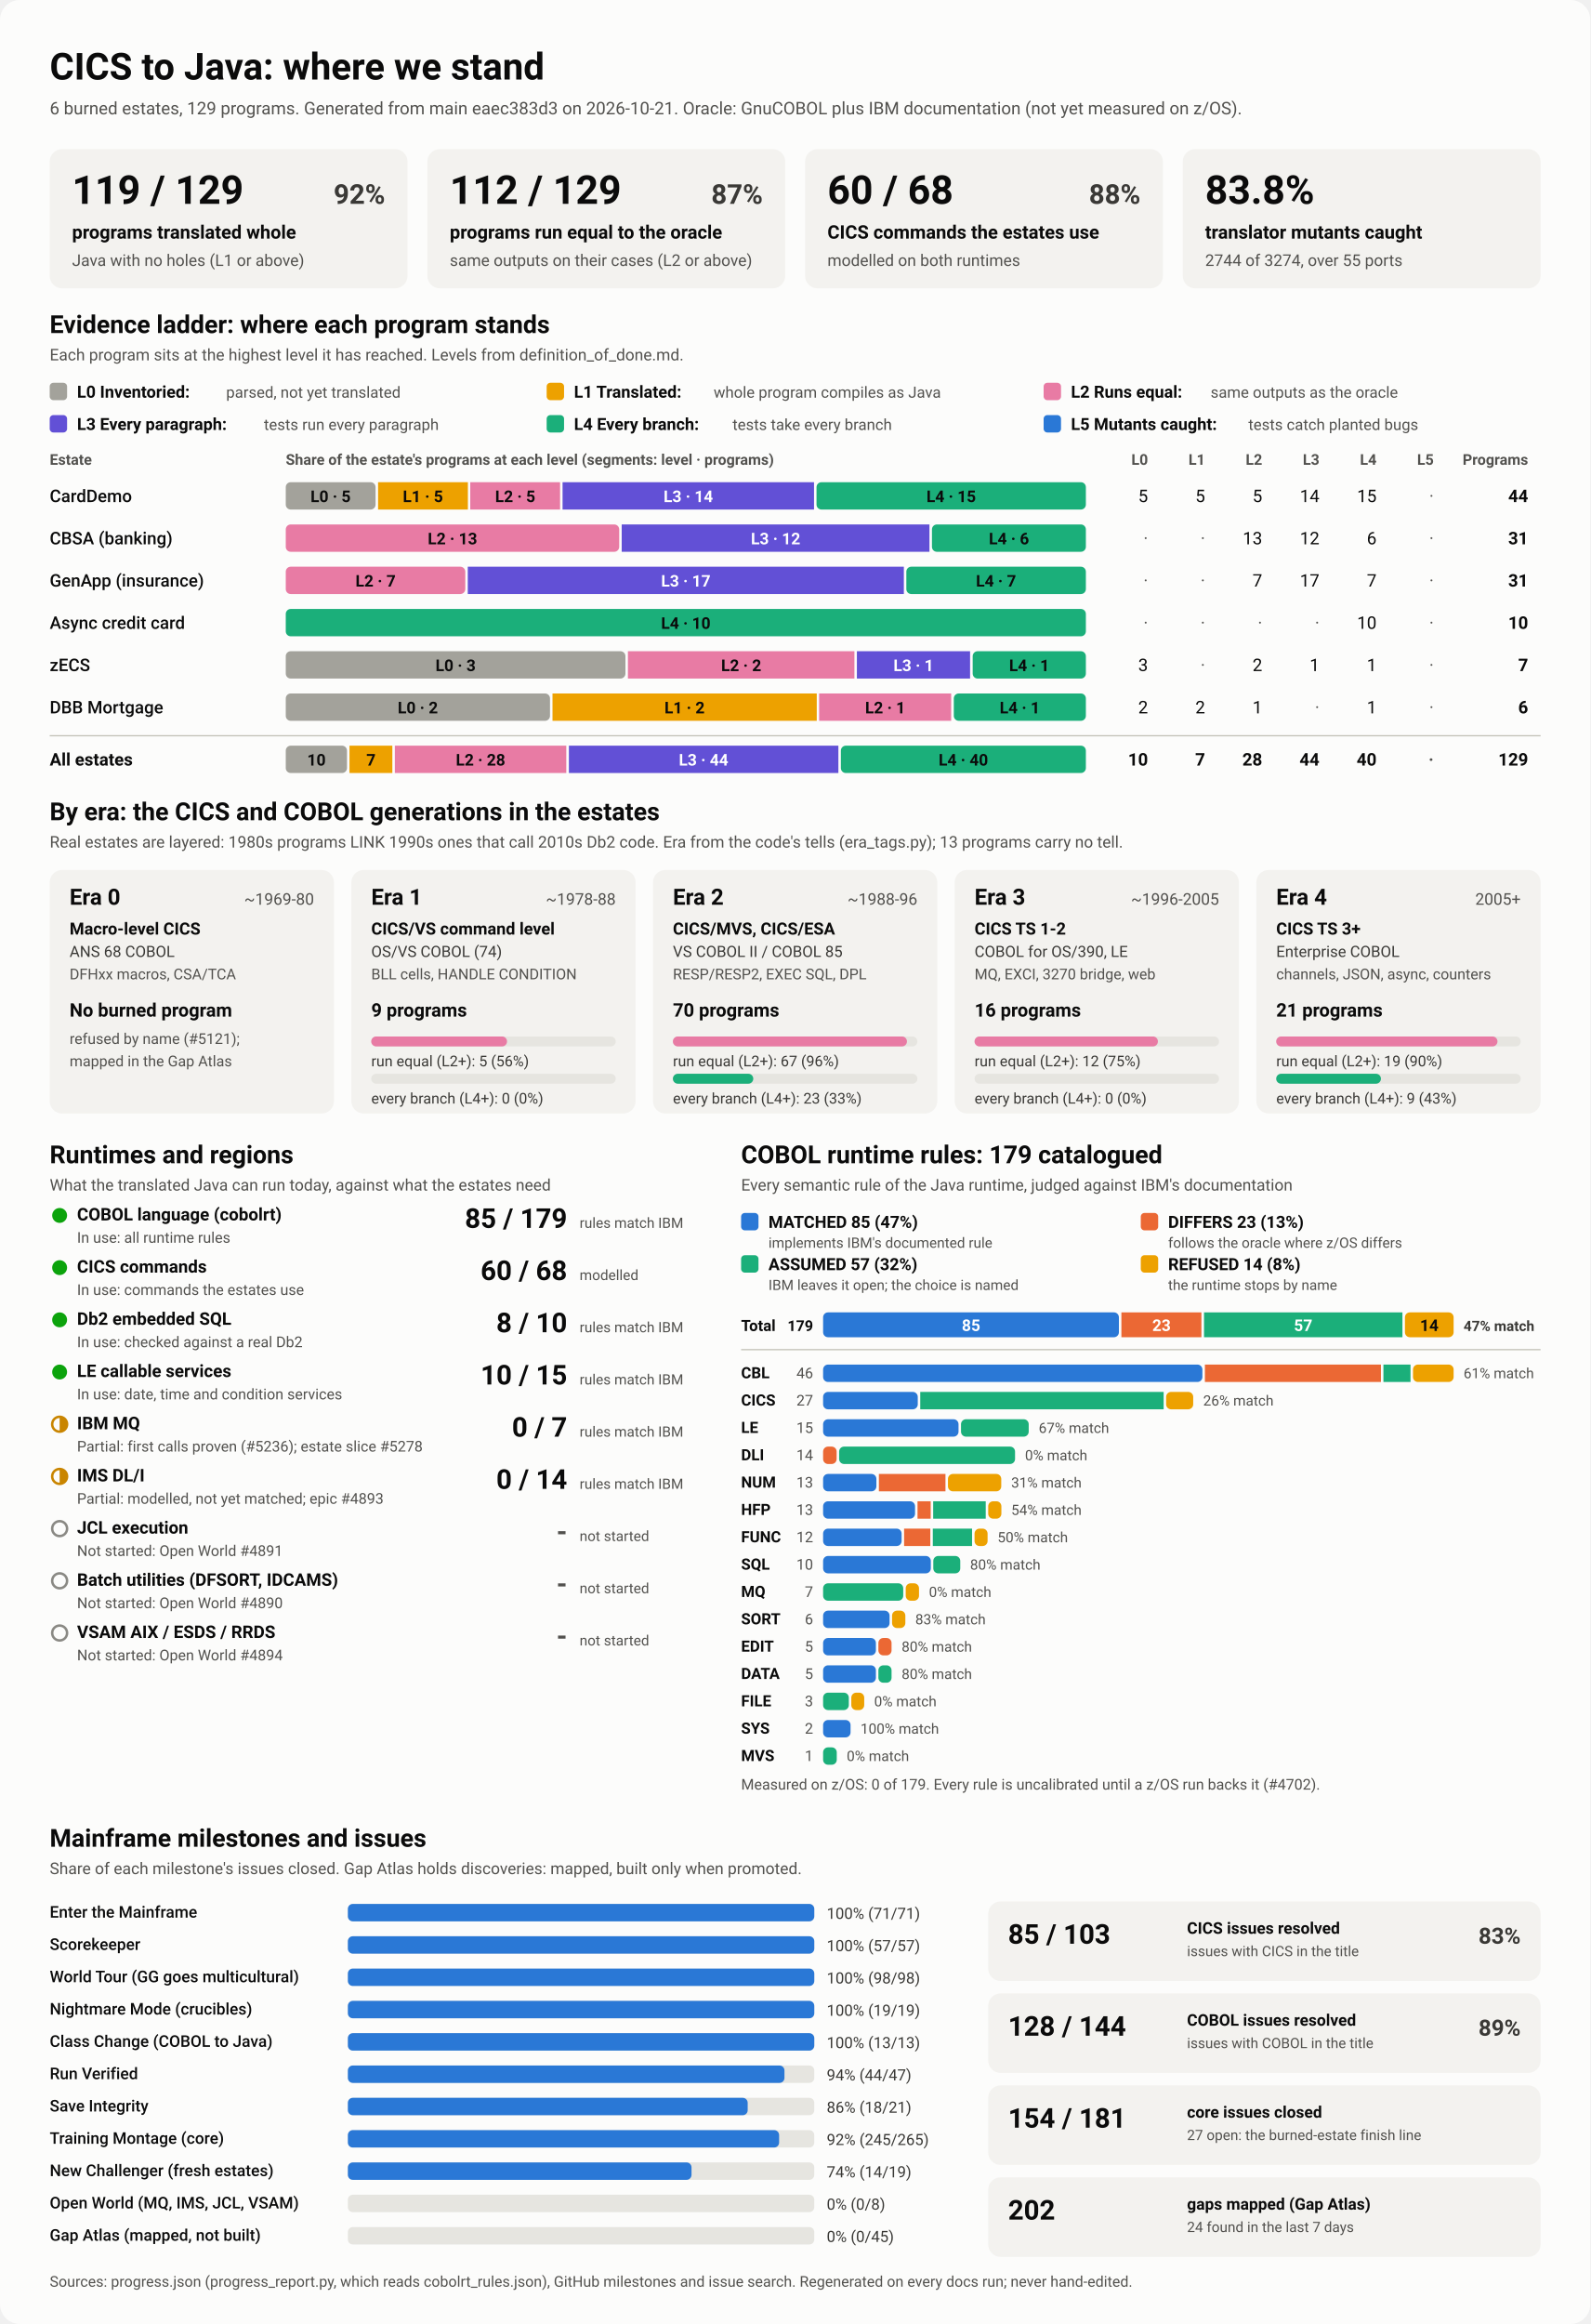
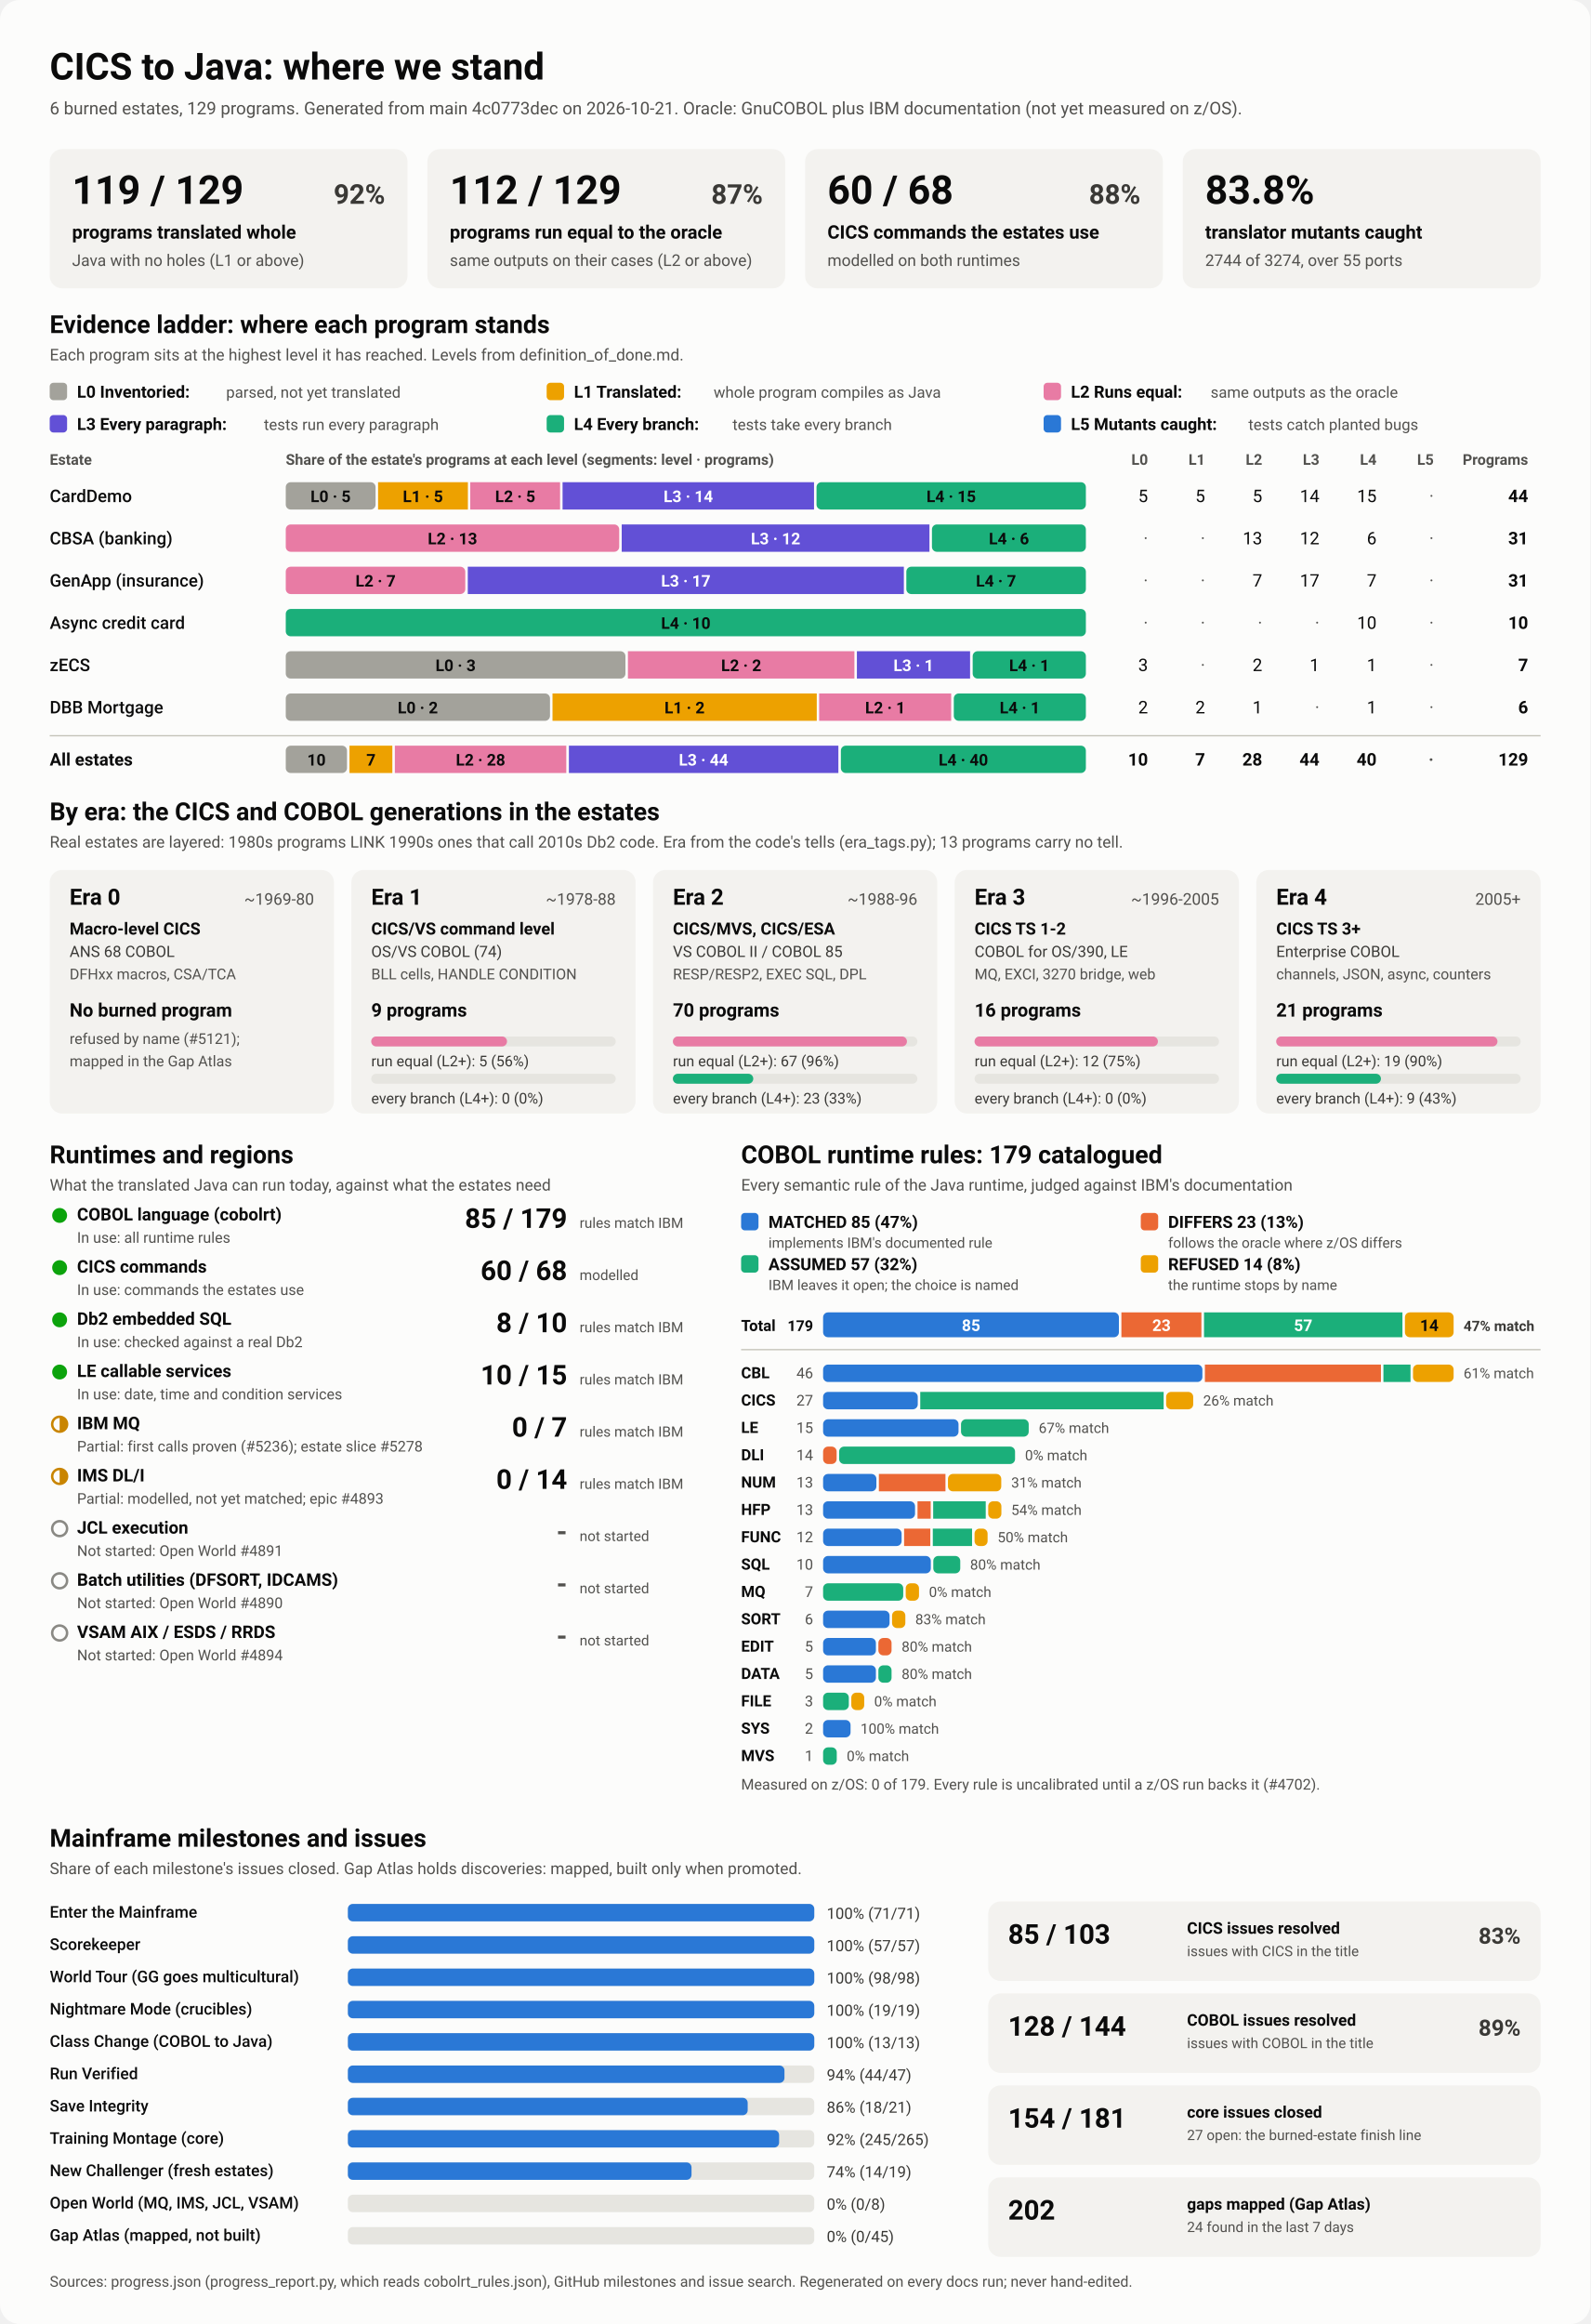
<svg xmlns="http://www.w3.org/2000/svg" viewBox="0 0 1280 1870" width="1280" height="1870" role="img" aria-labelledby="ttl">
  <style>
    svg { font-family: system-ui, -apple-system, 'Segoe UI', Roboto, Helvetica, Arial, sans-serif; }
    .bg { fill: #fcfcfb; }
    .card { fill: #f3f2ef; }
    .track { fill: #e6e5e0; }
    .rule { stroke: #c3c2b7; stroke-width: 1; }
    .t1 { fill: #0b0b0b; } .t2 { fill: #3a3936; } .t3 { fill: #52514e; }
    .on-dark { fill: #ffffff; } .on-light { fill: #0b0b0b; }
    .lv0 { fill: #a3a29b; } .lv1 { fill: #eda100; } .lv2 { fill: #e87ba4; } .lv3 { fill: #6250d6; } .lv4 { fill: #1baf7a; } .lv5 { fill: #2a78d6; } 
    .s0 { fill: #2a78d6; } .s1 { fill: #eb6834; } .s2 { fill: #1baf7a; } .s3 { fill: #eda100; } 
    .prog { fill: #2a78d6; }
    .st-good { fill: #0ca30c; } .st-warn { fill: none; stroke: #c98500; stroke-width: 2; }
    .st-warn-fill { fill: #c98500; } .st-none { fill: none; stroke: #8a8984; stroke-width: 2; }
    @media (prefers-color-scheme: dark) {
      .bg { fill: #1a1a19; } .card { fill: #242422; } .track { fill: #383835; } .rule { stroke: #52514e; }
      .t1 { fill: #f0efec; } .t2 { fill: #dddcd6; } .t3 { fill: #c3c2b7; }
      .on-light { fill: #0b0b0b; } .prog { fill: #3987e5; }
      .lv0 { fill: #6b6a64; } .lv1 { fill: #c98500; } .lv2 { fill: #d55181; } .lv3 { fill: #9085e9; } .lv4 { fill: #199e70; } .lv5 { fill: #3987e5; } 
      .s0 { fill: #3987e5; } .s1 { fill: #d95926; } .s2 { fill: #199e70; } .s3 { fill: #c98500; } 
    }
  </style>
  <rect class="bg" width="1280" height="1870" rx="16" />
  <text x="40.0" y="64.0" class="t1" font-size="30" font-weight="700" text-anchor="start">CICS to Java: where we stand</text>
-   <text x="40.0" y="92.0" class="t3" font-size="14" font-weight="400" text-anchor="start">6 burned estates, 129 programs. Generated from main eaec383d3 on 2026-10-21. Oracle: GnuCOBOL plus IBM documentation (not yet measured on z/OS).</text>
+   <text x="40.0" y="92.0" class="t3" font-size="14" font-weight="400" text-anchor="start">6 burned estates, 129 programs. Generated from main 4c0773dec on 2026-10-21. Oracle: GnuCOBOL plus IBM documentation (not yet measured on z/OS).</text>
  <rect x="40.0" y="120.0" width="288.0" height="112.0" rx="10" class="card" />
  <text x="58.0" y="164.0" class="t1" font-size="32" font-weight="700" text-anchor="start">119 / 129</text>
  <text x="310.0" y="164.0" class="t2" font-size="22" font-weight="600" text-anchor="end">92%</text>
  <text x="58.0" y="192.0" class="t1" font-size="15" font-weight="600" text-anchor="start">programs translated whole</text>
  <text x="58.0" y="214.0" class="t3" font-size="13" font-weight="400" text-anchor="start">Java with no holes (L1 or above)</text>
  <rect x="344.0" y="120.0" width="288.0" height="112.0" rx="10" class="card" />
  <text x="362.0" y="164.0" class="t1" font-size="32" font-weight="700" text-anchor="start">112 / 129</text>
  <text x="614.0" y="164.0" class="t2" font-size="22" font-weight="600" text-anchor="end">87%</text>
  <text x="362.0" y="192.0" class="t1" font-size="15" font-weight="600" text-anchor="start">programs run equal to the oracle</text>
  <text x="362.0" y="214.0" class="t3" font-size="13" font-weight="400" text-anchor="start">same outputs on their cases (L2 or above)</text>
  <rect x="648.0" y="120.0" width="288.0" height="112.0" rx="10" class="card" />
  <text x="666.0" y="164.0" class="t1" font-size="32" font-weight="700" text-anchor="start">60 / 68</text>
  <text x="918.0" y="164.0" class="t2" font-size="22" font-weight="600" text-anchor="end">88%</text>
  <text x="666.0" y="192.0" class="t1" font-size="15" font-weight="600" text-anchor="start">CICS commands the estates use</text>
  <text x="666.0" y="214.0" class="t3" font-size="13" font-weight="400" text-anchor="start">modelled on both runtimes</text>
  <rect x="952.0" y="120.0" width="288.0" height="112.0" rx="10" class="card" />
  <text x="970.0" y="164.0" class="t1" font-size="32" font-weight="700" text-anchor="start">83.8%</text>
  <text x="970.0" y="192.0" class="t1" font-size="15" font-weight="600" text-anchor="start">translator mutants caught</text>
  <text x="970.0" y="214.0" class="t3" font-size="13" font-weight="400" text-anchor="start">2744 of 3274, over 55 ports</text>
  <text x="40.0" y="268.0" class="t1" font-size="20" font-weight="700" text-anchor="start">Evidence ladder: where each program stands</text>
  <text x="40.0" y="290.0" class="t3" font-size="13" font-weight="400" text-anchor="start">Each program sits at the highest level it has reached. Levels from definition_of_done.md.</text>
  <rect x="40.0" y="308.0" width="14.0" height="14.0" rx="3" class="lv0" />
  <text x="62.0" y="320.0" class="t1" font-size="13.5" font-weight="600" text-anchor="start">L0 Inventoried:</text>
  <text x="182.0" y="320.0" class="t3" font-size="12.5" font-weight="400" text-anchor="start">parsed, not yet translated</text>
  <rect x="440.0" y="308.0" width="14.0" height="14.0" rx="3" class="lv1" />
  <text x="462.0" y="320.0" class="t1" font-size="13.5" font-weight="600" text-anchor="start">L1 Translated:</text>
  <text x="574.4" y="320.0" class="t3" font-size="12.5" font-weight="400" text-anchor="start">whole program compiles as Java</text>
  <rect x="840.0" y="308.0" width="14.0" height="14.0" rx="3" class="lv2" />
  <text x="862.0" y="320.0" class="t1" font-size="13.5" font-weight="600" text-anchor="start">L2 Runs equal:</text>
  <text x="974.4" y="320.0" class="t3" font-size="12.5" font-weight="400" text-anchor="start">same outputs as the oracle</text>
  <rect x="40.0" y="334.0" width="14.0" height="14.0" rx="3" class="lv3" />
  <text x="62.0" y="346.0" class="t1" font-size="13.5" font-weight="600" text-anchor="start">L3 Every paragraph:</text>
  <text x="212.4" y="346.0" class="t3" font-size="12.5" font-weight="400" text-anchor="start">tests run every paragraph</text>
  <rect x="440.0" y="334.0" width="14.0" height="14.0" rx="3" class="lv4" />
  <text x="462.0" y="346.0" class="t1" font-size="13.5" font-weight="600" text-anchor="start">L4 Every branch:</text>
  <text x="589.6" y="346.0" class="t3" font-size="12.5" font-weight="400" text-anchor="start">tests take every branch</text>
  <rect x="840.0" y="334.0" width="14.0" height="14.0" rx="3" class="lv5" />
  <text x="862.0" y="346.0" class="t1" font-size="13.5" font-weight="600" text-anchor="start">L5 Mutants caught:</text>
  <text x="1004.8" y="346.0" class="t3" font-size="12.5" font-weight="400" text-anchor="start">tests catch planted bugs</text>
  <text x="40.0" y="374.0" class="t3" font-size="12" font-weight="600" text-anchor="start">Estate</text>
  <text x="230.0" y="374.0" class="t3" font-size="12" font-weight="600" text-anchor="start">Share of the estate's programs at each level (segments: level · programs)</text>
  <text x="924.0" y="374.0" class="t3" font-size="12" font-weight="600" text-anchor="end">L0</text>
  <text x="970.0" y="374.0" class="t3" font-size="12" font-weight="600" text-anchor="end">L1</text>
  <text x="1016.0" y="374.0" class="t3" font-size="12" font-weight="600" text-anchor="end">L2</text>
  <text x="1062.0" y="374.0" class="t3" font-size="12" font-weight="600" text-anchor="end">L3</text>
  <text x="1108.0" y="374.0" class="t3" font-size="12" font-weight="600" text-anchor="end">L4</text>
  <text x="1154.0" y="374.0" class="t3" font-size="12" font-weight="600" text-anchor="end">L5</text>
  <text x="1230.0" y="374.0" class="t3" font-size="12" font-weight="600" text-anchor="end">Programs</text>
  <text x="40.0" y="404.0" class="t1" font-size="14" font-weight="500" text-anchor="start">CardDemo</text>
  <rect x="230.0" y="388.0" width="72.3" height="22.0" rx="4" class="lv0" />
  <text x="266.1" y="404.0" class="on-light" font-size="13" font-weight="600" text-anchor="middle">L0 · 5</text>
  <rect x="304.3" y="388.0" width="72.3" height="22.0" rx="0" class="lv1" />
  <text x="340.4" y="404.0" class="on-light" font-size="13" font-weight="600" text-anchor="middle">L1 · 5</text>
  <rect x="378.5" y="388.0" width="72.3" height="22.0" rx="0" class="lv2" />
  <text x="414.7" y="404.0" class="on-light" font-size="13" font-weight="600" text-anchor="middle">L2 · 5</text>
  <rect x="452.8" y="388.0" width="202.4" height="22.0" rx="0" class="lv3" />
  <text x="554.0" y="404.0" class="on-dark" font-size="13" font-weight="600" text-anchor="middle">L3 · 14</text>
  <rect x="657.2" y="388.0" width="216.8" height="22.0" rx="4" class="lv4" />
  <text x="765.6" y="404.0" class="on-light" font-size="13" font-weight="600" text-anchor="middle">L4 · 15</text>
  <text x="924.0" y="404.0" class="t1" font-size="14" font-weight="400" text-anchor="end">5</text>
  <text x="970.0" y="404.0" class="t1" font-size="14" font-weight="400" text-anchor="end">5</text>
  <text x="1016.0" y="404.0" class="t1" font-size="14" font-weight="400" text-anchor="end">5</text>
  <text x="1062.0" y="404.0" class="t1" font-size="14" font-weight="400" text-anchor="end">14</text>
  <text x="1108.0" y="404.0" class="t1" font-size="14" font-weight="400" text-anchor="end">15</text>
  <text x="1154.0" y="404.0" class="t3" font-size="14" font-weight="400" text-anchor="end">·</text>
  <text x="1230.0" y="404.0" class="t1" font-size="14" font-weight="700" text-anchor="end">44</text>
  <text x="40.0" y="438.0" class="t1" font-size="14" font-weight="500" text-anchor="start">CBSA (banking)</text>
  <rect x="230.0" y="422.0" width="268.4" height="22.0" rx="4" class="lv2" />
  <text x="364.2" y="438.0" class="on-light" font-size="13" font-weight="600" text-anchor="middle">L2 · 13</text>
  <rect x="500.4" y="422.0" width="247.7" height="22.0" rx="0" class="lv3" />
  <text x="624.3" y="438.0" class="on-dark" font-size="13" font-weight="600" text-anchor="middle">L3 · 12</text>
  <rect x="750.1" y="422.0" width="123.9" height="22.0" rx="4" class="lv4" />
  <text x="812.1" y="438.0" class="on-light" font-size="13" font-weight="600" text-anchor="middle">L4 · 6</text>
  <text x="924.0" y="438.0" class="t3" font-size="14" font-weight="400" text-anchor="end">·</text>
  <text x="970.0" y="438.0" class="t3" font-size="14" font-weight="400" text-anchor="end">·</text>
  <text x="1016.0" y="438.0" class="t1" font-size="14" font-weight="400" text-anchor="end">13</text>
  <text x="1062.0" y="438.0" class="t1" font-size="14" font-weight="400" text-anchor="end">12</text>
  <text x="1108.0" y="438.0" class="t1" font-size="14" font-weight="400" text-anchor="end">6</text>
  <text x="1154.0" y="438.0" class="t3" font-size="14" font-weight="400" text-anchor="end">·</text>
  <text x="1230.0" y="438.0" class="t1" font-size="14" font-weight="700" text-anchor="end">31</text>
  <text x="40.0" y="472.0" class="t1" font-size="14" font-weight="500" text-anchor="start">GenApp (insurance)</text>
  <rect x="230.0" y="456.0" width="144.5" height="22.0" rx="4" class="lv2" />
  <text x="302.3" y="472.0" class="on-light" font-size="13" font-weight="600" text-anchor="middle">L2 · 7</text>
  <rect x="376.5" y="456.0" width="351.0" height="22.0" rx="0" class="lv3" />
  <text x="552.0" y="472.0" class="on-dark" font-size="13" font-weight="600" text-anchor="middle">L3 · 17</text>
  <rect x="729.5" y="456.0" width="144.5" height="22.0" rx="4" class="lv4" />
  <text x="801.7" y="472.0" class="on-light" font-size="13" font-weight="600" text-anchor="middle">L4 · 7</text>
  <text x="924.0" y="472.0" class="t3" font-size="14" font-weight="400" text-anchor="end">·</text>
  <text x="970.0" y="472.0" class="t3" font-size="14" font-weight="400" text-anchor="end">·</text>
  <text x="1016.0" y="472.0" class="t1" font-size="14" font-weight="400" text-anchor="end">7</text>
  <text x="1062.0" y="472.0" class="t1" font-size="14" font-weight="400" text-anchor="end">17</text>
  <text x="1108.0" y="472.0" class="t1" font-size="14" font-weight="400" text-anchor="end">7</text>
  <text x="1154.0" y="472.0" class="t3" font-size="14" font-weight="400" text-anchor="end">·</text>
  <text x="1230.0" y="472.0" class="t1" font-size="14" font-weight="700" text-anchor="end">31</text>
  <text x="40.0" y="506.0" class="t1" font-size="14" font-weight="500" text-anchor="start">Async credit card</text>
  <rect x="230.0" y="490.0" width="644.0" height="22.0" rx="4" class="lv4" />
  <text x="552.0" y="506.0" class="on-light" font-size="13" font-weight="600" text-anchor="middle">L4 · 10</text>
  <text x="924.0" y="506.0" class="t3" font-size="14" font-weight="400" text-anchor="end">·</text>
  <text x="970.0" y="506.0" class="t3" font-size="14" font-weight="400" text-anchor="end">·</text>
  <text x="1016.0" y="506.0" class="t3" font-size="14" font-weight="400" text-anchor="end">·</text>
  <text x="1062.0" y="506.0" class="t3" font-size="14" font-weight="400" text-anchor="end">·</text>
  <text x="1108.0" y="506.0" class="t1" font-size="14" font-weight="400" text-anchor="end">10</text>
  <text x="1154.0" y="506.0" class="t3" font-size="14" font-weight="400" text-anchor="end">·</text>
  <text x="1230.0" y="506.0" class="t1" font-size="14" font-weight="700" text-anchor="end">10</text>
  <text x="40.0" y="540.0" class="t1" font-size="14" font-weight="500" text-anchor="start">zECS</text>
  <rect x="230.0" y="524.0" width="273.4" height="22.0" rx="4" class="lv0" />
  <text x="366.7" y="540.0" class="on-light" font-size="13" font-weight="600" text-anchor="middle">L0 · 3</text>
  <rect x="505.4" y="524.0" width="182.3" height="22.0" rx="0" class="lv2" />
  <text x="596.6" y="540.0" class="on-light" font-size="13" font-weight="600" text-anchor="middle">L2 · 2</text>
  <rect x="689.7" y="524.0" width="91.1" height="22.0" rx="0" class="lv3" />
  <text x="735.3" y="540.0" class="on-dark" font-size="13" font-weight="600" text-anchor="middle">L3 · 1</text>
  <rect x="782.9" y="524.0" width="91.1" height="22.0" rx="4" class="lv4" />
  <text x="828.4" y="540.0" class="on-light" font-size="13" font-weight="600" text-anchor="middle">L4 · 1</text>
  <text x="924.0" y="540.0" class="t1" font-size="14" font-weight="400" text-anchor="end">3</text>
  <text x="970.0" y="540.0" class="t3" font-size="14" font-weight="400" text-anchor="end">·</text>
  <text x="1016.0" y="540.0" class="t1" font-size="14" font-weight="400" text-anchor="end">2</text>
  <text x="1062.0" y="540.0" class="t1" font-size="14" font-weight="400" text-anchor="end">1</text>
  <text x="1108.0" y="540.0" class="t1" font-size="14" font-weight="400" text-anchor="end">1</text>
  <text x="1154.0" y="540.0" class="t3" font-size="14" font-weight="400" text-anchor="end">·</text>
  <text x="1230.0" y="540.0" class="t1" font-size="14" font-weight="700" text-anchor="end">7</text>
  <text x="40.0" y="574.0" class="t1" font-size="14" font-weight="500" text-anchor="start">DBB Mortgage</text>
  <rect x="230.0" y="558.0" width="212.7" height="22.0" rx="4" class="lv0" />
  <text x="336.3" y="574.0" class="on-light" font-size="13" font-weight="600" text-anchor="middle">L0 · 2</text>
  <rect x="444.7" y="558.0" width="212.7" height="22.0" rx="0" class="lv1" />
  <text x="551.0" y="574.0" class="on-light" font-size="13" font-weight="600" text-anchor="middle">L1 · 2</text>
  <rect x="659.3" y="558.0" width="106.3" height="22.0" rx="0" class="lv2" />
  <text x="712.5" y="574.0" class="on-light" font-size="13" font-weight="600" text-anchor="middle">L2 · 1</text>
  <rect x="767.7" y="558.0" width="106.3" height="22.0" rx="4" class="lv4" />
  <text x="820.8" y="574.0" class="on-light" font-size="13" font-weight="600" text-anchor="middle">L4 · 1</text>
  <text x="924.0" y="574.0" class="t1" font-size="14" font-weight="400" text-anchor="end">2</text>
  <text x="970.0" y="574.0" class="t1" font-size="14" font-weight="400" text-anchor="end">2</text>
  <text x="1016.0" y="574.0" class="t1" font-size="14" font-weight="400" text-anchor="end">1</text>
  <text x="1062.0" y="574.0" class="t3" font-size="14" font-weight="400" text-anchor="end">·</text>
  <text x="1108.0" y="574.0" class="t1" font-size="14" font-weight="400" text-anchor="end">1</text>
  <text x="1154.0" y="574.0" class="t3" font-size="14" font-weight="400" text-anchor="end">·</text>
  <text x="1230.0" y="574.0" class="t1" font-size="14" font-weight="700" text-anchor="end">6</text>
  <line x1="40" x2="1240" y1="592" y2="592" class="rule" />
  <text x="40.0" y="616.0" class="t1" font-size="14" font-weight="700" text-anchor="start">All estates</text>
  <rect x="230.0" y="600.0" width="49.3" height="22.0" rx="4" class="lv0" />
  <text x="254.7" y="616.0" class="on-light" font-size="13" font-weight="600" text-anchor="middle">10</text>
  <rect x="281.3" y="600.0" width="34.5" height="22.0" rx="0" class="lv1" />
  <text x="298.6" y="616.0" class="on-light" font-size="13" font-weight="600" text-anchor="middle">7</text>
  <rect x="317.8" y="600.0" width="138.0" height="22.0" rx="0" class="lv2" />
  <text x="386.8" y="616.0" class="on-light" font-size="13" font-weight="600" text-anchor="middle">L2 · 28</text>
  <rect x="457.9" y="600.0" width="216.9" height="22.0" rx="0" class="lv3" />
  <text x="566.3" y="616.0" class="on-dark" font-size="13" font-weight="600" text-anchor="middle">L3 · 44</text>
  <rect x="676.8" y="600.0" width="197.2" height="22.0" rx="4" class="lv4" />
  <text x="775.4" y="616.0" class="on-light" font-size="13" font-weight="600" text-anchor="middle">L4 · 40</text>
  <text x="924.0" y="616.0" class="t1" font-size="14" font-weight="700" text-anchor="end">10</text>
  <text x="970.0" y="616.0" class="t1" font-size="14" font-weight="700" text-anchor="end">7</text>
  <text x="1016.0" y="616.0" class="t1" font-size="14" font-weight="700" text-anchor="end">28</text>
  <text x="1062.0" y="616.0" class="t1" font-size="14" font-weight="700" text-anchor="end">44</text>
  <text x="1108.0" y="616.0" class="t1" font-size="14" font-weight="700" text-anchor="end">40</text>
  <text x="1154.0" y="616.0" class="t3" font-size="14" font-weight="700" text-anchor="end">·</text>
  <text x="1230.0" y="616.0" class="t1" font-size="14" font-weight="700" text-anchor="end">129</text>
  <text x="40.0" y="660.0" class="t1" font-size="20" font-weight="700" text-anchor="start">By era: the CICS and COBOL generations in the estates</text>
  <text x="40.0" y="682.0" class="t3" font-size="13" font-weight="400" text-anchor="start">Real estates are layered: 1980s programs LINK 1990s ones that call 2010s Db2 code. Era from the code's tells (era_tags.py); 13 programs carry no tell.</text>
  <rect x="40.0" y="700.0" width="228.8" height="196.0" rx="10" class="card" />
  <text x="56.0" y="728.0" class="t1" font-size="18" font-weight="700" text-anchor="start">Era 0</text>
  <text x="252.8" y="728.0" class="t3" font-size="13" font-weight="400" text-anchor="end">~1969-80</text>
  <text x="56.0" y="752.0" class="t1" font-size="13.5" font-weight="600" text-anchor="start">Macro-level CICS</text>
  <text x="56.0" y="770.0" class="t2" font-size="12.5" font-weight="400" text-anchor="start">ANS 68 COBOL</text>
  <text x="56.0" y="788.0" class="t3" font-size="12" font-weight="400" text-anchor="start">DFHxx macros, CSA/TCA</text>
  <text x="56.0" y="818.0" class="t1" font-size="15" font-weight="700" text-anchor="start">No burned program</text>
  <text x="56.0" y="840.0" class="t3" font-size="12" font-weight="400" text-anchor="start">refused by name (#5121);</text>
  <text x="56.0" y="858.0" class="t3" font-size="12" font-weight="400" text-anchor="start">mapped in the Gap Atlas</text>
  <rect x="282.8" y="700.0" width="228.8" height="196.0" rx="10" class="card" />
  <text x="298.8" y="728.0" class="t1" font-size="18" font-weight="700" text-anchor="start">Era 1</text>
  <text x="495.6" y="728.0" class="t3" font-size="13" font-weight="400" text-anchor="end">~1978-88</text>
  <text x="298.8" y="752.0" class="t1" font-size="13.5" font-weight="600" text-anchor="start">CICS/VS command level</text>
  <text x="298.8" y="770.0" class="t2" font-size="12.5" font-weight="400" text-anchor="start">OS/VS COBOL (74)</text>
  <text x="298.8" y="788.0" class="t3" font-size="12" font-weight="400" text-anchor="start">BLL cells, HANDLE CONDITION</text>
  <text x="298.8" y="818.0" class="t1" font-size="15" font-weight="700" text-anchor="start">9 programs</text>
  <rect x="298.8" y="834.0" width="196.8" height="8.0" rx="4" class="track" />
  <rect x="298.8" y="834.0" width="109.3" height="8.0" rx="4" class="lv2" />
  <text x="298.8" y="858.0" class="t2" font-size="12" font-weight="400" text-anchor="start">run equal (L2+): 5 (56%)</text>
  <rect x="298.8" y="864.0" width="196.8" height="8.0" rx="4" class="track" />
  <text x="298.8" y="888.0" class="t2" font-size="12" font-weight="400" text-anchor="start">every branch (L4+): 0 (0%)</text>
  <rect x="525.6" y="700.0" width="228.8" height="196.0" rx="10" class="card" />
  <text x="541.6" y="728.0" class="t1" font-size="18" font-weight="700" text-anchor="start">Era 2</text>
  <text x="738.4" y="728.0" class="t3" font-size="13" font-weight="400" text-anchor="end">~1988-96</text>
  <text x="541.6" y="752.0" class="t1" font-size="13.5" font-weight="600" text-anchor="start">CICS/MVS, CICS/ESA</text>
  <text x="541.6" y="770.0" class="t2" font-size="12.5" font-weight="400" text-anchor="start">VS COBOL II / COBOL 85</text>
  <text x="541.6" y="788.0" class="t3" font-size="12" font-weight="400" text-anchor="start">RESP/RESP2, EXEC SQL, DPL</text>
  <text x="541.6" y="818.0" class="t1" font-size="15" font-weight="700" text-anchor="start">70 programs</text>
  <rect x="541.6" y="834.0" width="196.8" height="8.0" rx="4" class="track" />
  <rect x="541.6" y="834.0" width="188.4" height="8.0" rx="4" class="lv2" />
  <text x="541.6" y="858.0" class="t2" font-size="12" font-weight="400" text-anchor="start">run equal (L2+): 67 (96%)</text>
  <rect x="541.6" y="864.0" width="196.8" height="8.0" rx="4" class="track" />
  <rect x="541.6" y="864.0" width="64.7" height="8.0" rx="4" class="lv4" />
  <text x="541.6" y="888.0" class="t2" font-size="12" font-weight="400" text-anchor="start">every branch (L4+): 23 (33%)</text>
  <rect x="768.4" y="700.0" width="228.8" height="196.0" rx="10" class="card" />
  <text x="784.4" y="728.0" class="t1" font-size="18" font-weight="700" text-anchor="start">Era 3</text>
  <text x="981.2" y="728.0" class="t3" font-size="13" font-weight="400" text-anchor="end">~1996-2005</text>
  <text x="784.4" y="752.0" class="t1" font-size="13.5" font-weight="600" text-anchor="start">CICS TS 1-2</text>
  <text x="784.4" y="770.0" class="t2" font-size="12.5" font-weight="400" text-anchor="start">COBOL for OS/390, LE</text>
  <text x="784.4" y="788.0" class="t3" font-size="12" font-weight="400" text-anchor="start">MQ, EXCI, 3270 bridge, web</text>
  <text x="784.4" y="818.0" class="t1" font-size="15" font-weight="700" text-anchor="start">16 programs</text>
  <rect x="784.4" y="834.0" width="196.8" height="8.0" rx="4" class="track" />
  <rect x="784.4" y="834.0" width="147.6" height="8.0" rx="4" class="lv2" />
  <text x="784.4" y="858.0" class="t2" font-size="12" font-weight="400" text-anchor="start">run equal (L2+): 12 (75%)</text>
  <rect x="784.4" y="864.0" width="196.8" height="8.0" rx="4" class="track" />
  <text x="784.4" y="888.0" class="t2" font-size="12" font-weight="400" text-anchor="start">every branch (L4+): 0 (0%)</text>
  <rect x="1011.2" y="700.0" width="228.8" height="196.0" rx="10" class="card" />
  <text x="1027.2" y="728.0" class="t1" font-size="18" font-weight="700" text-anchor="start">Era 4</text>
  <text x="1224.0" y="728.0" class="t3" font-size="13" font-weight="400" text-anchor="end">2005+</text>
  <text x="1027.2" y="752.0" class="t1" font-size="13.5" font-weight="600" text-anchor="start">CICS TS 3+</text>
  <text x="1027.2" y="770.0" class="t2" font-size="12.5" font-weight="400" text-anchor="start">Enterprise COBOL</text>
  <text x="1027.2" y="788.0" class="t3" font-size="12" font-weight="400" text-anchor="start">channels, JSON, async, counters</text>
  <text x="1027.2" y="818.0" class="t1" font-size="15" font-weight="700" text-anchor="start">21 programs</text>
  <rect x="1027.2" y="834.0" width="196.8" height="8.0" rx="4" class="track" />
  <rect x="1027.2" y="834.0" width="178.1" height="8.0" rx="4" class="lv2" />
  <text x="1027.2" y="858.0" class="t2" font-size="12" font-weight="400" text-anchor="start">run equal (L2+): 19 (90%)</text>
  <rect x="1027.2" y="864.0" width="196.8" height="8.0" rx="4" class="track" />
  <rect x="1027.2" y="864.0" width="84.3" height="8.0" rx="4" class="lv4" />
  <text x="1027.2" y="888.0" class="t2" font-size="12" font-weight="400" text-anchor="start">every branch (L4+): 9 (43%)</text>
  <text x="40.0" y="936.0" class="t1" font-size="20" font-weight="700" text-anchor="start">Runtimes and regions</text>
  <text x="40.0" y="958.0" class="t3" font-size="13" font-weight="400" text-anchor="start">What the translated Java can run today, against what the estates need</text>
  <circle cx="48" cy="978" r="6" class="st-good" />
  <text x="62.0" y="982.0" class="t1" font-size="14" font-weight="600" text-anchor="start">COBOL language (cobolrt)</text>
  <text x="62.0" y="1000.0" class="t3" font-size="12" font-weight="400" text-anchor="start">In use: all runtime rules</text>
  <text x="456.5" y="988.0" class="t1" font-size="22" font-weight="700" text-anchor="end">85 / 179</text>
  <text x="466.5" y="988.0" class="t3" font-size="11.5" font-weight="400" text-anchor="start">rules match IBM</text>
  <circle cx="48" cy="1020" r="6" class="st-good" />
  <text x="62.0" y="1024.0" class="t1" font-size="14" font-weight="600" text-anchor="start">CICS commands</text>
  <text x="62.0" y="1042.0" class="t3" font-size="12" font-weight="400" text-anchor="start">In use: commands the estates use</text>
  <text x="456.5" y="1030.0" class="t1" font-size="22" font-weight="700" text-anchor="end">60 / 68</text>
  <text x="466.5" y="1030.0" class="t3" font-size="11.5" font-weight="400" text-anchor="start">modelled</text>
  <circle cx="48" cy="1062" r="6" class="st-good" />
  <text x="62.0" y="1066.0" class="t1" font-size="14" font-weight="600" text-anchor="start">Db2 embedded SQL</text>
  <text x="62.0" y="1084.0" class="t3" font-size="12" font-weight="400" text-anchor="start">In use: checked against a real Db2</text>
  <text x="456.5" y="1072.0" class="t1" font-size="22" font-weight="700" text-anchor="end">8 / 10</text>
  <text x="466.5" y="1072.0" class="t3" font-size="11.5" font-weight="400" text-anchor="start">rules match IBM</text>
  <circle cx="48" cy="1104" r="6" class="st-good" />
  <text x="62.0" y="1108.0" class="t1" font-size="14" font-weight="600" text-anchor="start">LE callable services</text>
  <text x="62.0" y="1126.0" class="t3" font-size="12" font-weight="400" text-anchor="start">In use: date, time and condition services</text>
  <text x="456.5" y="1114.0" class="t1" font-size="22" font-weight="700" text-anchor="end">10 / 15</text>
  <text x="466.5" y="1114.0" class="t3" font-size="11.5" font-weight="400" text-anchor="start">rules match IBM</text>
  <circle cx="48" cy="1146" r="6" class="st-warn" />
  <path d="M 48 1140 A 6 6 0 0 1 48 1152 Z" class="st-warn-fill" />
  <text x="62.0" y="1150.0" class="t1" font-size="14" font-weight="600" text-anchor="start">IBM MQ</text>
  <text x="62.0" y="1168.0" class="t3" font-size="12" font-weight="400" text-anchor="start">Partial: first calls proven (#5236); estate slice #5278</text>
  <text x="456.5" y="1156.0" class="t1" font-size="22" font-weight="700" text-anchor="end">0 / 7</text>
  <text x="466.5" y="1156.0" class="t3" font-size="11.5" font-weight="400" text-anchor="start">rules match IBM</text>
  <circle cx="48" cy="1188" r="6" class="st-warn" />
  <path d="M 48 1182 A 6 6 0 0 1 48 1194 Z" class="st-warn-fill" />
  <text x="62.0" y="1192.0" class="t1" font-size="14" font-weight="600" text-anchor="start">IMS DL/I</text>
  <text x="62.0" y="1210.0" class="t3" font-size="12" font-weight="400" text-anchor="start">Partial: modelled, not yet matched; epic #4893</text>
  <text x="456.5" y="1198.0" class="t1" font-size="22" font-weight="700" text-anchor="end">0 / 14</text>
  <text x="466.5" y="1198.0" class="t3" font-size="11.5" font-weight="400" text-anchor="start">rules match IBM</text>
  <circle cx="48" cy="1230" r="6" class="st-none" />
  <text x="62.0" y="1234.0" class="t1" font-size="14" font-weight="600" text-anchor="start">JCL execution</text>
  <text x="62.0" y="1252.0" class="t3" font-size="12" font-weight="400" text-anchor="start">Not started: Open World #4891</text>
  <text x="456.5" y="1240.0" class="t3" font-size="22" font-weight="700" text-anchor="end">-</text>
  <text x="466.5" y="1240.0" class="t3" font-size="11.5" font-weight="400" text-anchor="start">not started</text>
  <circle cx="48" cy="1272" r="6" class="st-none" />
  <text x="62.0" y="1276.0" class="t1" font-size="14" font-weight="600" text-anchor="start">Batch utilities (DFSORT, IDCAMS)</text>
  <text x="62.0" y="1294.0" class="t3" font-size="12" font-weight="400" text-anchor="start">Not started: Open World #4890</text>
  <text x="456.5" y="1282.0" class="t3" font-size="22" font-weight="700" text-anchor="end">-</text>
  <text x="466.5" y="1282.0" class="t3" font-size="11.5" font-weight="400" text-anchor="start">not started</text>
  <circle cx="48" cy="1314" r="6" class="st-none" />
  <text x="62.0" y="1318.0" class="t1" font-size="14" font-weight="600" text-anchor="start">VSAM AIX / ESDS / RRDS</text>
  <text x="62.0" y="1336.0" class="t3" font-size="12" font-weight="400" text-anchor="start">Not started: Open World #4894</text>
  <text x="456.5" y="1324.0" class="t3" font-size="22" font-weight="700" text-anchor="end">-</text>
  <text x="466.5" y="1324.0" class="t3" font-size="11.5" font-weight="400" text-anchor="start">not started</text>
  <text x="596.5" y="936.0" class="t1" font-size="20" font-weight="700" text-anchor="start">COBOL runtime rules: 179 catalogued</text>
  <text x="596.5" y="958.0" class="t3" font-size="13" font-weight="400" text-anchor="start">Every semantic rule of the Java runtime, judged against IBM's documentation</text>
  <rect x="596.5" y="976.0" width="14.0" height="14.0" rx="3" class="s0" />
  <text x="618.5" y="988.0" class="t1" font-size="13.5" font-weight="600" text-anchor="start">MATCHED  85 (47%)</text>
  <text x="618.5" y="1004.0" class="t3" font-size="11.5" font-weight="400" text-anchor="start">implements IBM's documented rule</text>
  <rect x="918.2" y="976.0" width="14.0" height="14.0" rx="3" class="s1" />
  <text x="940.2" y="988.0" class="t1" font-size="13.5" font-weight="600" text-anchor="start">DIFFERS  23 (13%)</text>
  <text x="940.2" y="1004.0" class="t3" font-size="11.5" font-weight="400" text-anchor="start">follows the oracle where z/OS differs</text>
  <rect x="596.5" y="1010.0" width="14.0" height="14.0" rx="3" class="s2" />
  <text x="618.5" y="1022.0" class="t1" font-size="13.5" font-weight="600" text-anchor="start">ASSUMED  57 (32%)</text>
  <text x="618.5" y="1038.0" class="t3" font-size="11.5" font-weight="400" text-anchor="start">IBM leaves it open; the choice is named</text>
  <rect x="918.2" y="1010.0" width="14.0" height="14.0" rx="3" class="s3" />
  <text x="940.2" y="1022.0" class="t1" font-size="13.5" font-weight="600" text-anchor="start">REFUSED  14 (8%)</text>
  <text x="940.2" y="1038.0" class="t3" font-size="11.5" font-weight="400" text-anchor="start">the runtime stops by name</text>
  <text x="596.5" y="1071.0" class="t1" font-size="12.5" font-weight="700" text-anchor="start">Total</text>
  <text x="654.5" y="1071.0" class="t1" font-size="12" font-weight="700" text-anchor="end">179</text>
  <rect x="662.5" y="1056.0" width="238.1" height="20.0" rx="4" class="s0" />
  <text x="781.6" y="1071.0" class="on-dark" font-size="13" font-weight="600" text-anchor="middle">85</text>
  <rect x="902.6" y="1056.0" width="64.4" height="20.0" rx="0" class="s1" />
  <text x="934.9" y="1071.0" class="on-dark" font-size="13" font-weight="600" text-anchor="middle">23</text>
  <rect x="969.1" y="1056.0" width="159.7" height="20.0" rx="0" class="s2" />
  <text x="1048.9" y="1071.0" class="on-dark" font-size="13" font-weight="600" text-anchor="middle">57</text>
  <rect x="1130.8" y="1056.0" width="39.2" height="20.0" rx="4" class="s3" />
  <text x="1150.4" y="1071.0" class="on-light" font-size="13" font-weight="600" text-anchor="middle">14</text>
  <text x="1178.0" y="1071.0" class="t2" font-size="11.5" font-weight="600" text-anchor="start">47% match</text>
  <line x1="596.5" x2="1240.0" y1="1086" y2="1086" class="rule" />
  <text x="596.5" y="1109.0" class="t1" font-size="12.5" font-weight="600" text-anchor="start">CBL</text>
  <text x="654.5" y="1109.0" class="t3" font-size="12" font-weight="400" text-anchor="end">46</text>
  <rect x="662.5" y="1098.0" width="305.3" height="14.0" rx="4" class="s0" />
  <rect x="969.8" y="1098.0" width="141.7" height="14.0" rx="0" class="s1" />
  <rect x="1113.5" y="1098.0" width="21.8" height="14.0" rx="0" class="s2" />
  <rect x="1137.3" y="1098.0" width="32.7" height="14.0" rx="4" class="s3" />
  <text x="1178.0" y="1109.0" class="t3" font-size="11.5" font-weight="400" text-anchor="start">61% match</text>
  <text x="596.5" y="1131.0" class="t1" font-size="12.5" font-weight="600" text-anchor="start">CICS</text>
  <text x="654.5" y="1131.0" class="t3" font-size="12" font-weight="400" text-anchor="end">27</text>
  <rect x="662.5" y="1120.0" width="76.2" height="14.0" rx="4" class="s0" />
  <rect x="740.7" y="1120.0" width="195.9" height="14.0" rx="0" class="s2" />
  <rect x="938.6" y="1120.0" width="21.8" height="14.0" rx="4" class="s3" />
  <text x="968.4" y="1131.0" class="t3" font-size="11.5" font-weight="400" text-anchor="start">26% match</text>
  <text x="596.5" y="1153.0" class="t1" font-size="12.5" font-weight="600" text-anchor="start">LE</text>
  <text x="654.5" y="1153.0" class="t3" font-size="12" font-weight="400" text-anchor="end">15</text>
  <rect x="662.5" y="1142.0" width="109.0" height="14.0" rx="4" class="s0" />
  <rect x="773.5" y="1142.0" width="54.5" height="14.0" rx="4" class="s2" />
  <text x="836.0" y="1153.0" class="t3" font-size="11.5" font-weight="400" text-anchor="start">67% match</text>
  <text x="596.5" y="1175.0" class="t1" font-size="12.5" font-weight="600" text-anchor="start">DLI</text>
  <text x="654.5" y="1175.0" class="t3" font-size="12" font-weight="400" text-anchor="end">14</text>
  <rect x="662.5" y="1164.0" width="10.9" height="14.0" rx="4" class="s1" />
  <rect x="675.4" y="1164.0" width="141.6" height="14.0" rx="4" class="s2" />
  <text x="825.0" y="1175.0" class="t3" font-size="11.5" font-weight="400" text-anchor="start">0% match</text>
  <text x="596.5" y="1197.0" class="t1" font-size="12.5" font-weight="600" text-anchor="start">NUM</text>
  <text x="654.5" y="1197.0" class="t3" font-size="12" font-weight="400" text-anchor="end">13</text>
  <rect x="662.5" y="1186.0" width="42.9" height="14.0" rx="4" class="s0" />
  <rect x="707.4" y="1186.0" width="53.6" height="14.0" rx="0" class="s1" />
  <rect x="763.0" y="1186.0" width="42.9" height="14.0" rx="4" class="s3" />
  <text x="813.9" y="1197.0" class="t3" font-size="11.5" font-weight="400" text-anchor="start">31% match</text>
  <text x="596.5" y="1219.0" class="t1" font-size="12.5" font-weight="600" text-anchor="start">HFP</text>
  <text x="654.5" y="1219.0" class="t3" font-size="12" font-weight="400" text-anchor="end">13</text>
  <rect x="662.5" y="1208.0" width="74.0" height="14.0" rx="4" class="s0" />
  <rect x="738.5" y="1208.0" width="10.6" height="14.0" rx="0" class="s1" />
  <rect x="751.1" y="1208.0" width="42.3" height="14.0" rx="0" class="s2" />
  <rect x="795.4" y="1208.0" width="10.6" height="14.0" rx="4" class="s3" />
  <text x="813.9" y="1219.0" class="t3" font-size="11.5" font-weight="400" text-anchor="start">54% match</text>
  <text x="596.5" y="1241.0" class="t1" font-size="12.5" font-weight="600" text-anchor="start">FUNC</text>
  <text x="654.5" y="1241.0" class="t3" font-size="12" font-weight="400" text-anchor="end">12</text>
  <rect x="662.5" y="1230.0" width="63.2" height="14.0" rx="4" class="s0" />
  <rect x="727.7" y="1230.0" width="21.1" height="14.0" rx="0" class="s1" />
  <rect x="750.8" y="1230.0" width="31.6" height="14.0" rx="0" class="s2" />
  <rect x="784.4" y="1230.0" width="10.5" height="14.0" rx="4" class="s3" />
  <text x="802.9" y="1241.0" class="t3" font-size="11.5" font-weight="400" text-anchor="start">50% match</text>
  <text x="596.5" y="1263.0" class="t1" font-size="12.5" font-weight="600" text-anchor="start">SQL</text>
  <text x="654.5" y="1263.0" class="t3" font-size="12" font-weight="400" text-anchor="end">10</text>
  <rect x="662.5" y="1252.0" width="86.7" height="14.0" rx="4" class="s0" />
  <rect x="751.2" y="1252.0" width="21.7" height="14.0" rx="4" class="s2" />
  <text x="780.8" y="1263.0" class="t3" font-size="11.5" font-weight="400" text-anchor="start">80% match</text>
  <text x="596.5" y="1285.0" class="t1" font-size="12.5" font-weight="600" text-anchor="start">MQ</text>
  <text x="654.5" y="1285.0" class="t3" font-size="12" font-weight="400" text-anchor="end">7</text>
  <rect x="662.5" y="1274.0" width="64.5" height="14.0" rx="4" class="s2" />
  <rect x="729.0" y="1274.0" width="10.7" height="14.0" rx="4" class="s3" />
  <text x="747.7" y="1285.0" class="t3" font-size="11.5" font-weight="400" text-anchor="start">0% match</text>
  <text x="596.5" y="1307.0" class="t1" font-size="12.5" font-weight="600" text-anchor="start">SORT</text>
  <text x="654.5" y="1307.0" class="t3" font-size="12" font-weight="400" text-anchor="end">6</text>
  <rect x="662.5" y="1296.0" width="53.5" height="14.0" rx="4" class="s0" />
  <rect x="718.0" y="1296.0" width="10.7" height="14.0" rx="4" class="s3" />
  <text x="736.7" y="1307.0" class="t3" font-size="11.5" font-weight="400" text-anchor="start">83% match</text>
  <text x="596.5" y="1329.0" class="t1" font-size="12.5" font-weight="600" text-anchor="start">EDIT</text>
  <text x="654.5" y="1329.0" class="t3" font-size="12" font-weight="400" text-anchor="end">5</text>
  <rect x="662.5" y="1318.0" width="42.5" height="14.0" rx="4" class="s0" />
  <rect x="707.0" y="1318.0" width="10.6" height="14.0" rx="4" class="s1" />
  <text x="725.7" y="1329.0" class="t3" font-size="11.5" font-weight="400" text-anchor="start">80% match</text>
  <text x="596.5" y="1351.0" class="t1" font-size="12.5" font-weight="600" text-anchor="start">DATA</text>
  <text x="654.5" y="1351.0" class="t3" font-size="12" font-weight="400" text-anchor="end">5</text>
  <rect x="662.5" y="1340.0" width="42.5" height="14.0" rx="4" class="s0" />
  <rect x="707.0" y="1340.0" width="10.6" height="14.0" rx="4" class="s2" />
  <text x="725.7" y="1351.0" class="t3" font-size="11.5" font-weight="400" text-anchor="start">80% match</text>
  <text x="596.5" y="1373.0" class="t1" font-size="12.5" font-weight="600" text-anchor="start">FILE</text>
  <text x="654.5" y="1373.0" class="t3" font-size="12" font-weight="400" text-anchor="end">3</text>
  <rect x="662.5" y="1362.0" width="20.7" height="14.0" rx="4" class="s2" />
  <rect x="685.2" y="1362.0" width="10.4" height="14.0" rx="4" class="s3" />
  <text x="703.6" y="1373.0" class="t3" font-size="11.5" font-weight="400" text-anchor="start">0% match</text>
  <text x="596.5" y="1395.0" class="t1" font-size="12.5" font-weight="600" text-anchor="start">SYS</text>
  <text x="654.5" y="1395.0" class="t3" font-size="12" font-weight="400" text-anchor="end">2</text>
  <rect x="662.5" y="1384.0" width="22.1" height="14.0" rx="4" class="s0" />
  <text x="692.6" y="1395.0" class="t3" font-size="11.5" font-weight="400" text-anchor="start">100% match</text>
  <text x="596.5" y="1417.0" class="t1" font-size="12.5" font-weight="600" text-anchor="start">MVS</text>
  <text x="654.5" y="1417.0" class="t3" font-size="12" font-weight="400" text-anchor="end">1</text>
  <rect x="662.5" y="1406.0" width="11.0" height="14.0" rx="4" class="s2" />
  <text x="681.5" y="1417.0" class="t3" font-size="11.5" font-weight="400" text-anchor="start">0% match</text>
  <text x="596.5" y="1440.0" class="t3" font-size="12" font-weight="400" text-anchor="start">Measured on z/OS: 0 of 179. Every rule is uncalibrated until a z/OS run backs it (#4702).</text>
  <text x="40.0" y="1486.0" class="t1" font-size="20" font-weight="700" text-anchor="start">Mainframe milestones and issues</text>
  <text x="40.0" y="1508.0" class="t3" font-size="13" font-weight="400" text-anchor="start">Share of each milestone's issues closed. Gap Atlas holds discoveries: mapped, built only when promoted.</text>
  <text x="40.0" y="1543.0" class="t1" font-size="13" font-weight="500" text-anchor="start">Enter the Mainframe</text>
  <rect x="280.0" y="1532.0" width="375.4" height="14.0" rx="4" class="track" />
  <rect x="280.0" y="1532.0" width="375.4" height="14.0" rx="4" class="prog" />
  <text x="665.4" y="1544.0" class="t2" font-size="12.5" font-weight="400" text-anchor="start">100%  (71/71)</text>
  <text x="40.0" y="1569.0" class="t1" font-size="13" font-weight="500" text-anchor="start">Scorekeeper</text>
  <rect x="280.0" y="1558.0" width="375.4" height="14.0" rx="4" class="track" />
  <rect x="280.0" y="1558.0" width="375.4" height="14.0" rx="4" class="prog" />
  <text x="665.4" y="1570.0" class="t2" font-size="12.5" font-weight="400" text-anchor="start">100%  (57/57)</text>
  <text x="40.0" y="1595.0" class="t1" font-size="13" font-weight="500" text-anchor="start">World Tour (GG goes multicultural)</text>
  <rect x="280.0" y="1584.0" width="375.4" height="14.0" rx="4" class="track" />
  <rect x="280.0" y="1584.0" width="375.4" height="14.0" rx="4" class="prog" />
  <text x="665.4" y="1596.0" class="t2" font-size="12.5" font-weight="400" text-anchor="start">100%  (98/98)</text>
  <text x="40.0" y="1621.0" class="t1" font-size="13" font-weight="500" text-anchor="start">Nightmare Mode (crucibles)</text>
  <rect x="280.0" y="1610.0" width="375.4" height="14.0" rx="4" class="track" />
  <rect x="280.0" y="1610.0" width="375.4" height="14.0" rx="4" class="prog" />
  <text x="665.4" y="1622.0" class="t2" font-size="12.5" font-weight="400" text-anchor="start">100%  (19/19)</text>
  <text x="40.0" y="1647.0" class="t1" font-size="13" font-weight="500" text-anchor="start">Class Change (COBOL to Java)</text>
  <rect x="280.0" y="1636.0" width="375.4" height="14.0" rx="4" class="track" />
  <rect x="280.0" y="1636.0" width="375.4" height="14.0" rx="4" class="prog" />
  <text x="665.4" y="1648.0" class="t2" font-size="12.5" font-weight="400" text-anchor="start">100%  (13/13)</text>
  <text x="40.0" y="1673.0" class="t1" font-size="13" font-weight="500" text-anchor="start">Run Verified</text>
  <rect x="280.0" y="1662.0" width="375.4" height="14.0" rx="4" class="track" />
  <rect x="280.0" y="1662.0" width="351.4" height="14.0" rx="4" class="prog" />
  <text x="665.4" y="1674.0" class="t2" font-size="12.5" font-weight="400" text-anchor="start">94%  (44/47)</text>
  <text x="40.0" y="1699.0" class="t1" font-size="13" font-weight="500" text-anchor="start">Save Integrity</text>
  <rect x="280.0" y="1688.0" width="375.4" height="14.0" rx="4" class="track" />
  <rect x="280.0" y="1688.0" width="321.8" height="14.0" rx="4" class="prog" />
  <text x="665.4" y="1700.0" class="t2" font-size="12.5" font-weight="400" text-anchor="start">86%  (18/21)</text>
  <text x="40.0" y="1725.0" class="t1" font-size="13" font-weight="500" text-anchor="start">Training Montage (core)</text>
  <rect x="280.0" y="1714.0" width="375.4" height="14.0" rx="4" class="track" />
  <rect x="280.0" y="1714.0" width="347.1" height="14.0" rx="4" class="prog" />
  <text x="665.4" y="1726.0" class="t2" font-size="12.5" font-weight="400" text-anchor="start">92%  (245/265)</text>
  <text x="40.0" y="1751.0" class="t1" font-size="13" font-weight="500" text-anchor="start">New Challenger (fresh estates)</text>
  <rect x="280.0" y="1740.0" width="375.4" height="14.0" rx="4" class="track" />
  <rect x="280.0" y="1740.0" width="276.6" height="14.0" rx="4" class="prog" />
  <text x="665.4" y="1752.0" class="t2" font-size="12.5" font-weight="400" text-anchor="start">74%  (14/19)</text>
  <text x="40.0" y="1777.0" class="t1" font-size="13" font-weight="500" text-anchor="start">Open World (MQ, IMS, JCL, VSAM)</text>
  <rect x="280.0" y="1766.0" width="375.4" height="14.0" rx="4" class="track" />
  <text x="665.4" y="1778.0" class="t2" font-size="12.5" font-weight="400" text-anchor="start">0%  (0/8)</text>
  <text x="40.0" y="1803.0" class="t1" font-size="13" font-weight="500" text-anchor="start">Gap Atlas (mapped, not built)</text>
  <rect x="280.0" y="1792.0" width="375.4" height="14.0" rx="4" class="track" />
  <text x="665.4" y="1804.0" class="t2" font-size="12.5" font-weight="400" text-anchor="start">0%  (0/45)</text>
  <rect x="795.4" y="1530.0" width="444.6" height="64.0" rx="10" class="card" />
  <text x="811.4" y="1564.0" class="t1" font-size="22" font-weight="700" text-anchor="start">85 / 103</text>
  <text x="1224.0" y="1564.0" class="t2" font-size="18" font-weight="600" text-anchor="end">83%</text>
  <text x="955.4" y="1556.0" class="t1" font-size="13" font-weight="600" text-anchor="start">CICS issues resolved</text>
  <text x="955.4" y="1574.0" class="t3" font-size="11.5" font-weight="400" text-anchor="start">issues with CICS in the title</text>
  <rect x="795.4" y="1604.0" width="444.6" height="64.0" rx="10" class="card" />
  <text x="811.4" y="1638.0" class="t1" font-size="22" font-weight="700" text-anchor="start">128 / 144</text>
  <text x="1224.0" y="1638.0" class="t2" font-size="18" font-weight="600" text-anchor="end">89%</text>
  <text x="955.4" y="1630.0" class="t1" font-size="13" font-weight="600" text-anchor="start">COBOL issues resolved</text>
  <text x="955.4" y="1648.0" class="t3" font-size="11.5" font-weight="400" text-anchor="start">issues with COBOL in the title</text>
  <rect x="795.4" y="1678.0" width="444.6" height="64.0" rx="10" class="card" />
  <text x="811.4" y="1712.0" class="t1" font-size="22" font-weight="700" text-anchor="start">154 / 181</text>
  <text x="955.4" y="1704.0" class="t1" font-size="13" font-weight="600" text-anchor="start">core issues closed</text>
  <text x="955.4" y="1722.0" class="t3" font-size="11.5" font-weight="400" text-anchor="start">27 open: the burned-estate finish line</text>
  <rect x="795.4" y="1752.0" width="444.6" height="64.0" rx="10" class="card" />
  <text x="811.4" y="1786.0" class="t1" font-size="22" font-weight="700" text-anchor="start">202</text>
  <text x="955.4" y="1778.0" class="t1" font-size="13" font-weight="600" text-anchor="start">gaps mapped (Gap Atlas)</text>
  <text x="955.4" y="1796.0" class="t3" font-size="11.5" font-weight="400" text-anchor="start">24 found in the last 7 days</text>
  <text x="40.0" y="1840.0" class="t3" font-size="12" font-weight="400" text-anchor="start">Sources: progress.json (progress_report.py, which reads cobolrt_rules.json), GitHub milestones and issue search. Regenerated on every docs run; never hand-edited.</text>
</svg>
